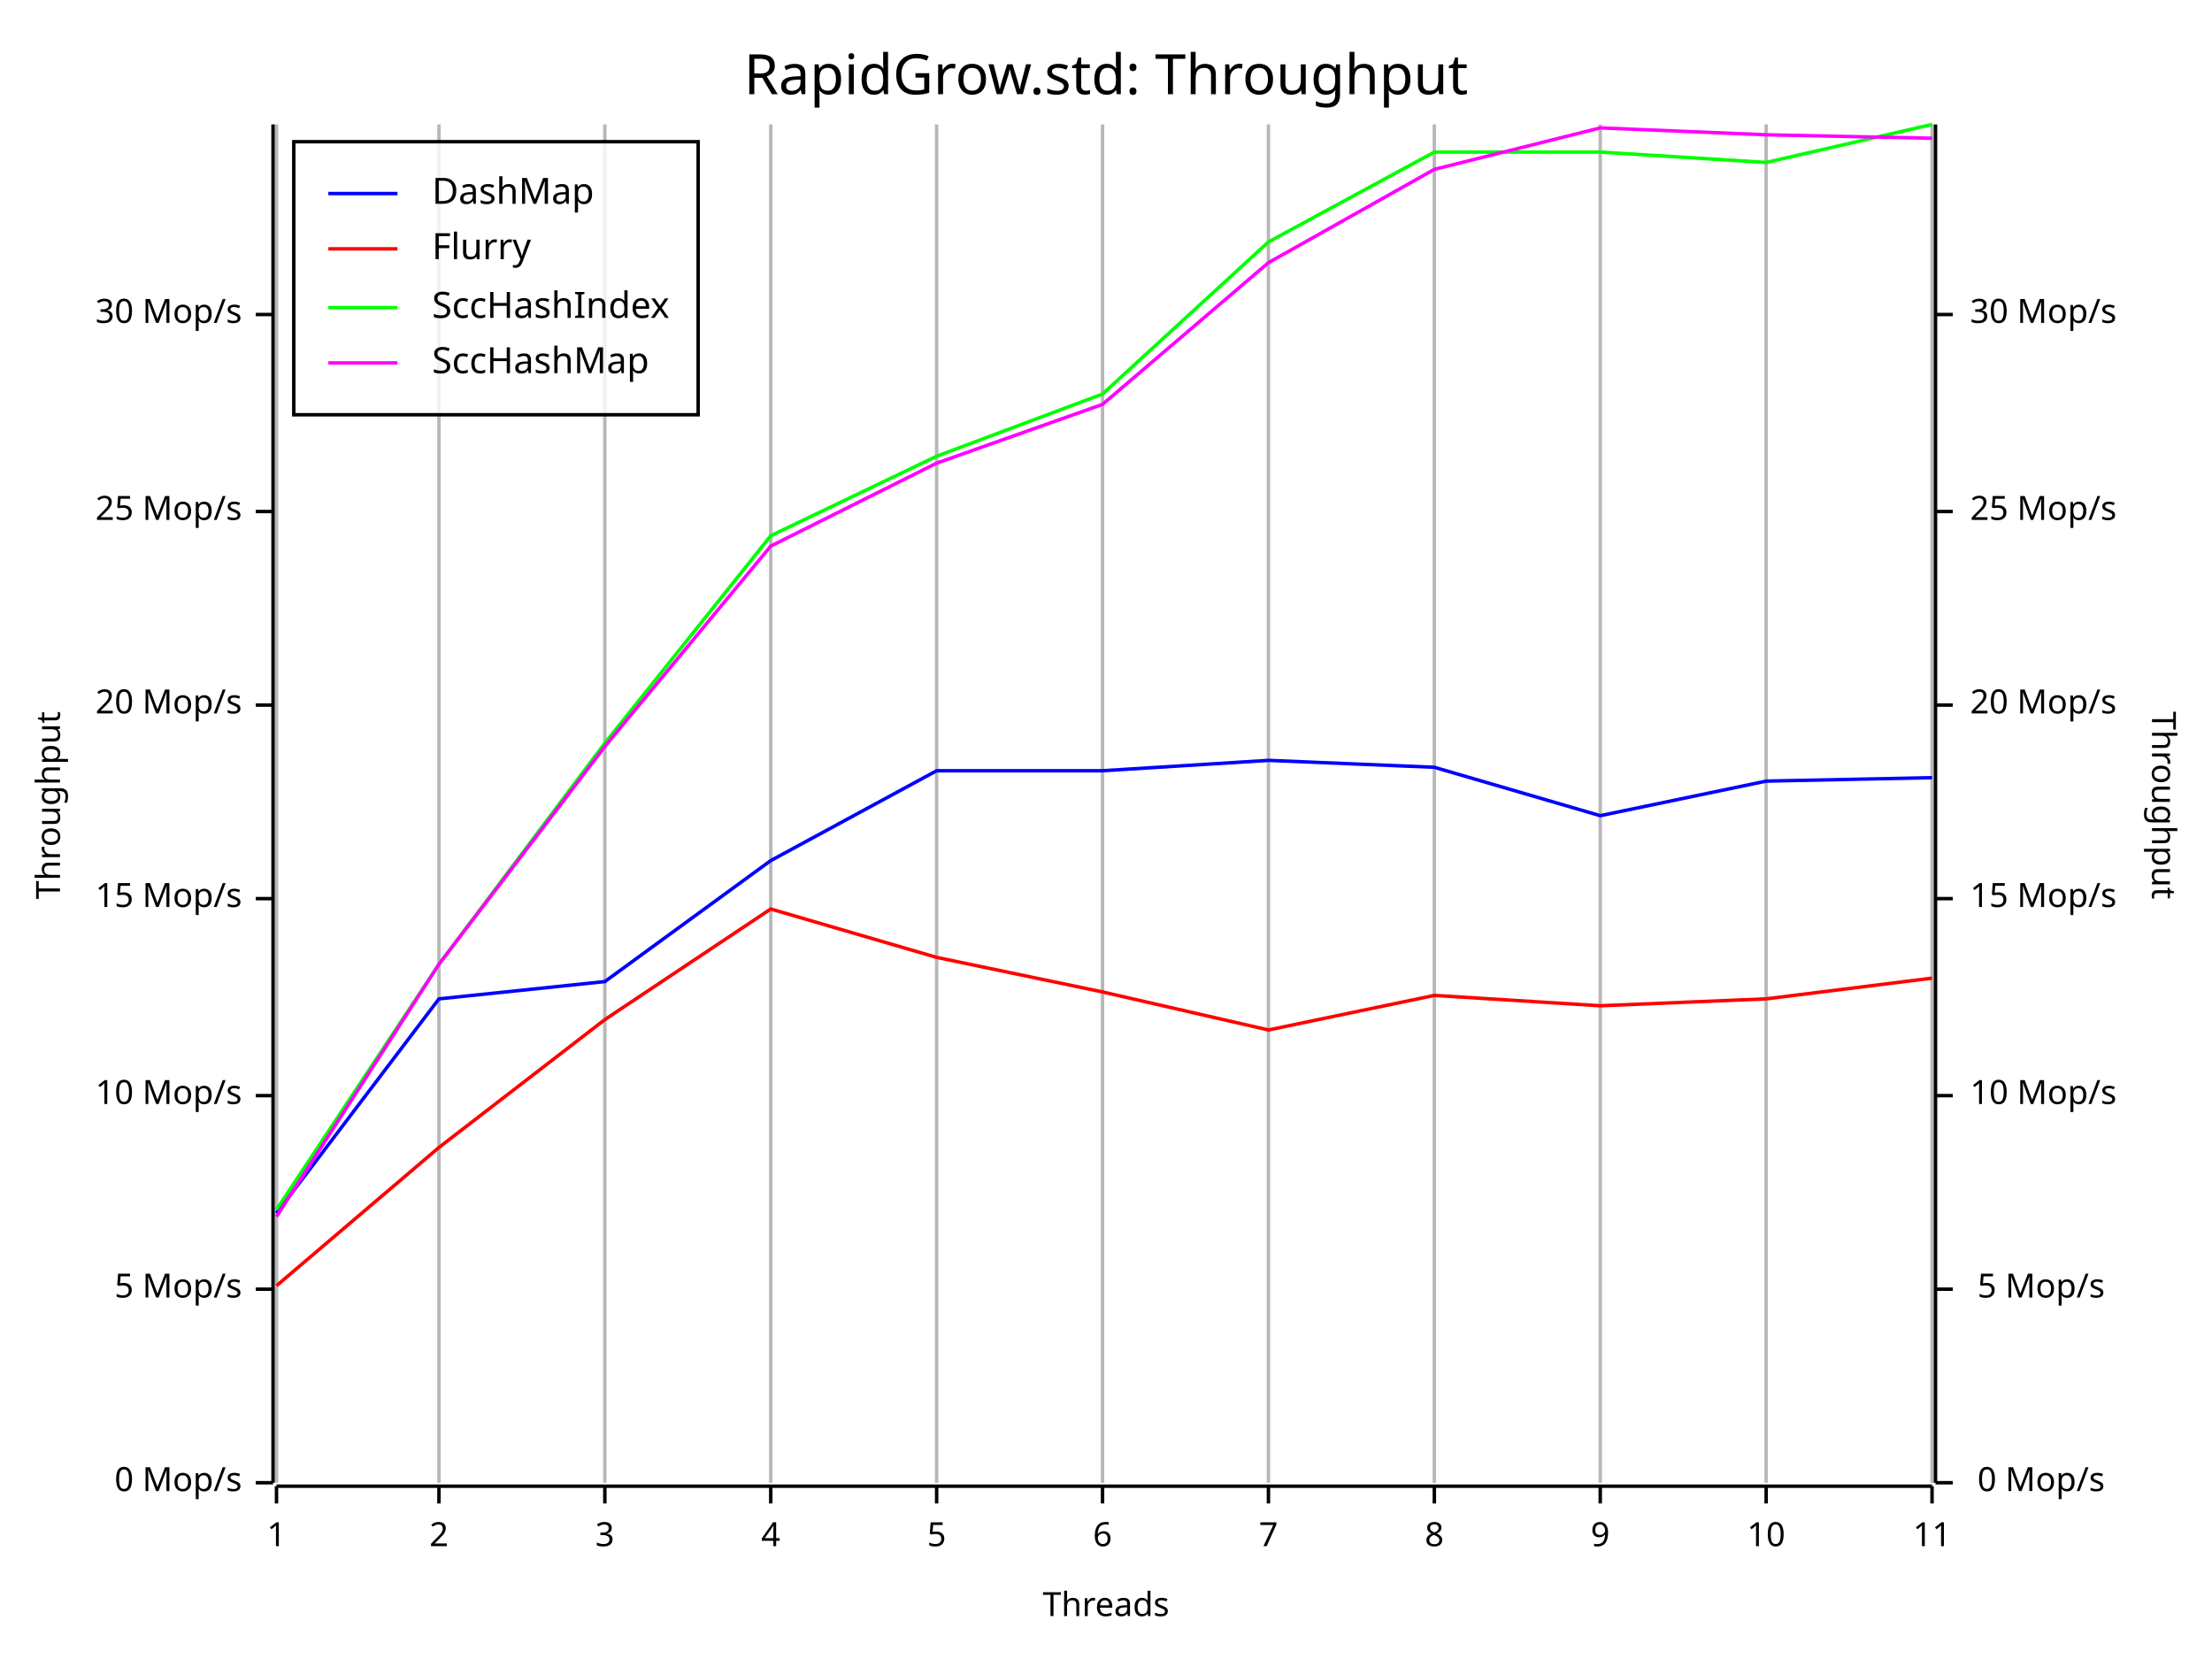
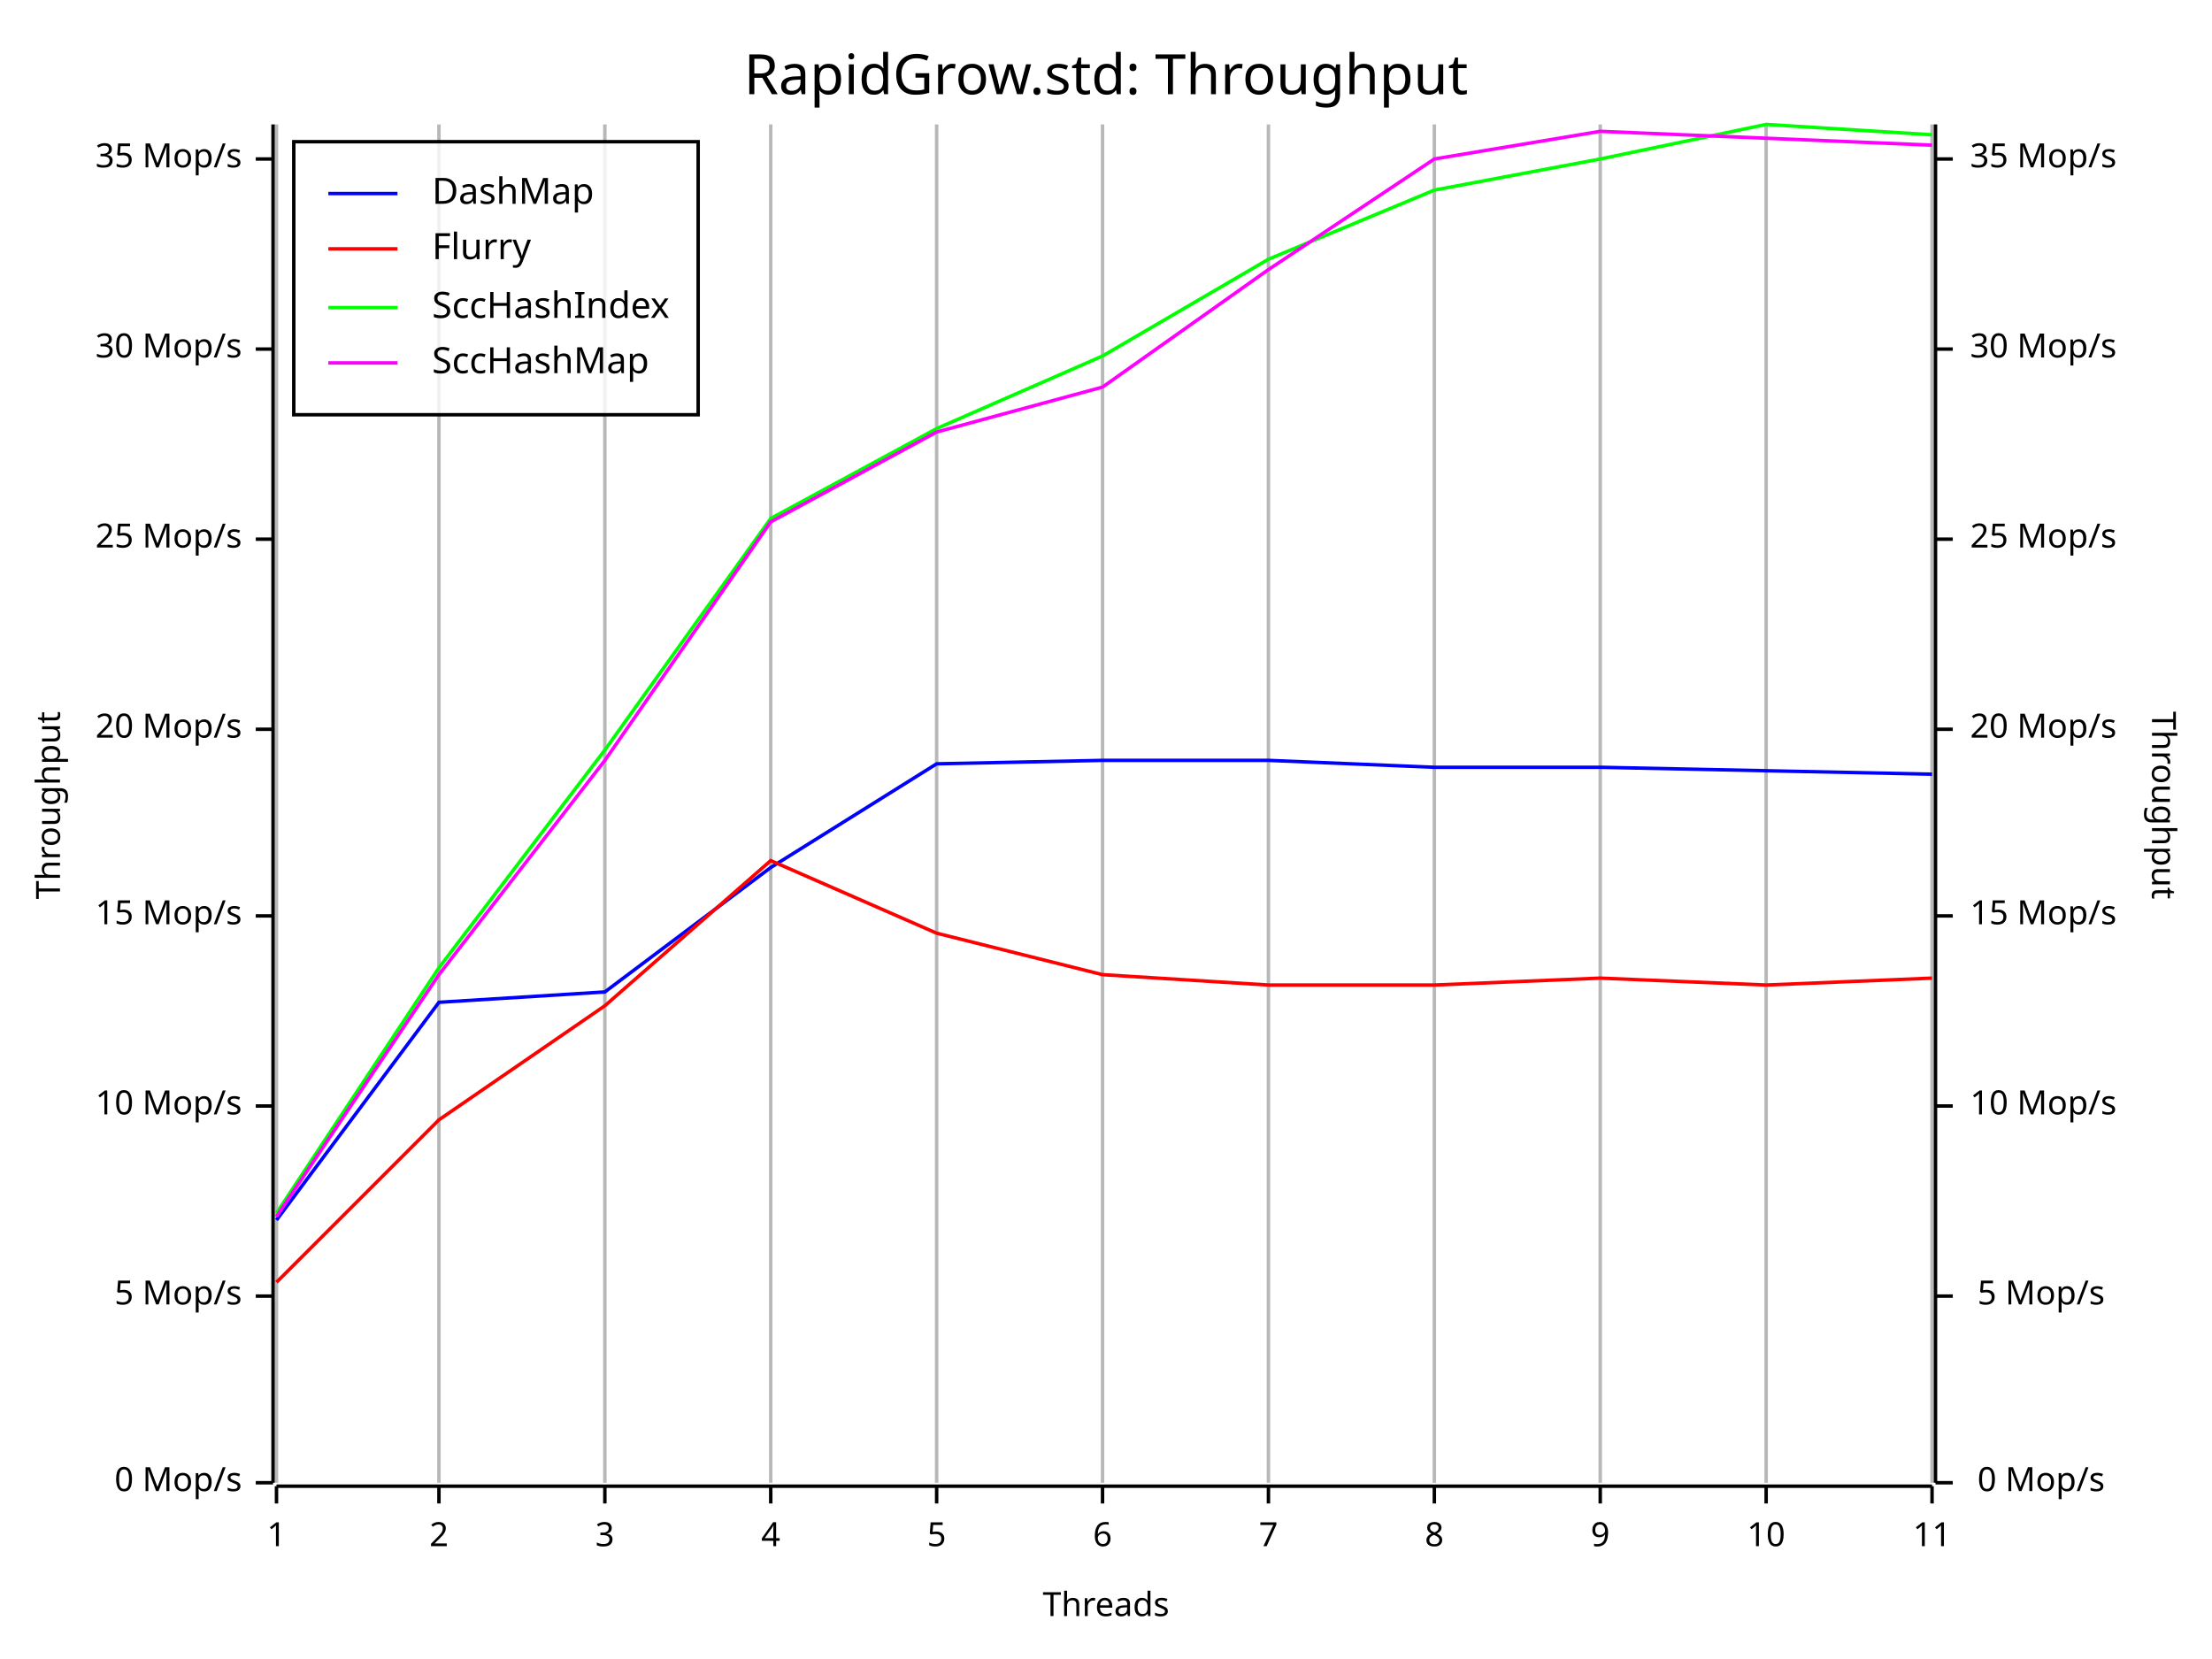
<svg xmlns="http://www.w3.org/2000/svg" width="640" height="480" viewBox="0 0 640 480">
  <rect x="0" y="0" width="640" height="480" opacity="1" fill="#FFFFFF" stroke="none" />
  <text x="320" y="15" dy="0.76em" text-anchor="middle" font-family="Fira Code" font-size="16.129" opacity="1" fill="#000000">
RapidGrow.std: Throughput
</text>
  <line opacity="0.1" stroke="#000000" stroke-width="1" x1="80" y1="429" x2="80" y2="36" />
  <line opacity="0.1" stroke="#000000" stroke-width="1" x1="127" y1="429" x2="127" y2="36" />
  <line opacity="0.1" stroke="#000000" stroke-width="1" x1="175" y1="429" x2="175" y2="36" />
  <line opacity="0.1" stroke="#000000" stroke-width="1" x1="223" y1="429" x2="223" y2="36" />
  <line opacity="0.1" stroke="#000000" stroke-width="1" x1="271" y1="429" x2="271" y2="36" />
  <line opacity="0.1" stroke="#000000" stroke-width="1" x1="319" y1="429" x2="319" y2="36" />
  <line opacity="0.1" stroke="#000000" stroke-width="1" x1="367" y1="429" x2="367" y2="36" />
  <line opacity="0.1" stroke="#000000" stroke-width="1" x1="415" y1="429" x2="415" y2="36" />
  <line opacity="0.1" stroke="#000000" stroke-width="1" x1="463" y1="429" x2="463" y2="36" />
  <line opacity="0.1" stroke="#000000" stroke-width="1" x1="511" y1="429" x2="511" y2="36" />
  <line opacity="0.1" stroke="#000000" stroke-width="1" x1="559" y1="429" x2="559" y2="36" />
  <text x="10" y="233" dy="0.76em" text-anchor="middle" font-family="sans-serif" font-size="9.677" opacity="1" fill="#000000" transform="rotate(270, 10, 233)">
Throughput
</text>
  <text x="320" y="470" dy="-0.5ex" text-anchor="middle" font-family="sans-serif" font-size="9.677" opacity="1" fill="#000000">
Threads
</text>
  <text x="630" y="233" dy="0.76em" text-anchor="middle" font-family="sans-serif" font-size="9.677" opacity="1" fill="#000000" transform="rotate(90, 630, 233)">
Throughput
</text>
  <line opacity="0.2" stroke="#000000" stroke-width="1" x1="80" y1="429" x2="80" y2="36" />
  <line opacity="0.2" stroke="#000000" stroke-width="1" x1="127" y1="429" x2="127" y2="36" />
  <line opacity="0.2" stroke="#000000" stroke-width="1" x1="175" y1="429" x2="175" y2="36" />
  <line opacity="0.2" stroke="#000000" stroke-width="1" x1="223" y1="429" x2="223" y2="36" />
  <line opacity="0.2" stroke="#000000" stroke-width="1" x1="271" y1="429" x2="271" y2="36" />
  <line opacity="0.2" stroke="#000000" stroke-width="1" x1="319" y1="429" x2="319" y2="36" />
  <line opacity="0.2" stroke="#000000" stroke-width="1" x1="367" y1="429" x2="367" y2="36" />
  <line opacity="0.2" stroke="#000000" stroke-width="1" x1="415" y1="429" x2="415" y2="36" />
  <line opacity="0.2" stroke="#000000" stroke-width="1" x1="463" y1="429" x2="463" y2="36" />
  <line opacity="0.2" stroke="#000000" stroke-width="1" x1="511" y1="429" x2="511" y2="36" />
  <line opacity="0.2" stroke="#000000" stroke-width="1" x1="559" y1="429" x2="559" y2="36" />
  <polyline fill="none" opacity="1" stroke="#000000" stroke-width="1" points="79,36 79,429 " />
  <text x="70" y="429" dy="0.5ex" text-anchor="end" font-family="sans-serif" font-size="9.677" opacity="1" fill="#000000">
0 Mop/s
</text>
  <polyline fill="none" opacity="1" stroke="#000000" stroke-width="1" points="74,429 79,429 " />
-   <text x="70" y="373" dy="0.5ex" text-anchor="end" font-family="sans-serif" font-size="9.677" opacity="1" fill="#000000">
+   <text x="70" y="375" dy="0.5ex" text-anchor="end" font-family="sans-serif" font-size="9.677" opacity="1" fill="#000000">
5 Mop/s
</text>
-   <polyline fill="none" opacity="1" stroke="#000000" stroke-width="1" points="74,373 79,373 " />
-   <text x="70" y="317" dy="0.5ex" text-anchor="end" font-family="sans-serif" font-size="9.677" opacity="1" fill="#000000">
+   <polyline fill="none" opacity="1" stroke="#000000" stroke-width="1" points="74,375 79,375 " />
+   <text x="70" y="320" dy="0.5ex" text-anchor="end" font-family="sans-serif" font-size="9.677" opacity="1" fill="#000000">
10 Mop/s
</text>
-   <polyline fill="none" opacity="1" stroke="#000000" stroke-width="1" points="74,317 79,317 " />
-   <text x="70" y="260" dy="0.5ex" text-anchor="end" font-family="sans-serif" font-size="9.677" opacity="1" fill="#000000">
+   <polyline fill="none" opacity="1" stroke="#000000" stroke-width="1" points="74,320 79,320 " />
+   <text x="70" y="265" dy="0.5ex" text-anchor="end" font-family="sans-serif" font-size="9.677" opacity="1" fill="#000000">
15 Mop/s
</text>
-   <polyline fill="none" opacity="1" stroke="#000000" stroke-width="1" points="74,260 79,260 " />
-   <text x="70" y="204" dy="0.5ex" text-anchor="end" font-family="sans-serif" font-size="9.677" opacity="1" fill="#000000">
+   <polyline fill="none" opacity="1" stroke="#000000" stroke-width="1" points="74,265 79,265 " />
+   <text x="70" y="211" dy="0.5ex" text-anchor="end" font-family="sans-serif" font-size="9.677" opacity="1" fill="#000000">
20 Mop/s
</text>
-   <polyline fill="none" opacity="1" stroke="#000000" stroke-width="1" points="74,204 79,204 " />
-   <text x="70" y="148" dy="0.5ex" text-anchor="end" font-family="sans-serif" font-size="9.677" opacity="1" fill="#000000">
+   <polyline fill="none" opacity="1" stroke="#000000" stroke-width="1" points="74,211 79,211 " />
+   <text x="70" y="156" dy="0.5ex" text-anchor="end" font-family="sans-serif" font-size="9.677" opacity="1" fill="#000000">
25 Mop/s
</text>
-   <polyline fill="none" opacity="1" stroke="#000000" stroke-width="1" points="74,148 79,148 " />
-   <text x="70" y="91" dy="0.5ex" text-anchor="end" font-family="sans-serif" font-size="9.677" opacity="1" fill="#000000">
+   <polyline fill="none" opacity="1" stroke="#000000" stroke-width="1" points="74,156 79,156 " />
+   <text x="70" y="101" dy="0.5ex" text-anchor="end" font-family="sans-serif" font-size="9.677" opacity="1" fill="#000000">
30 Mop/s
</text>
-   <polyline fill="none" opacity="1" stroke="#000000" stroke-width="1" points="74,91 79,91 " />
+   <polyline fill="none" opacity="1" stroke="#000000" stroke-width="1" points="74,101 79,101 " />
+   <text x="70" y="46" dy="0.5ex" text-anchor="end" font-family="sans-serif" font-size="9.677" opacity="1" fill="#000000">
+ 35 Mop/s
+ </text>
+   <polyline fill="none" opacity="1" stroke="#000000" stroke-width="1" points="74,46 79,46 " />
  <polyline fill="none" opacity="1" stroke="#000000" stroke-width="1" points="80,430 559,430 " />
  <text x="80" y="440" dy="0.76em" text-anchor="middle" font-family="sans-serif" font-size="9.677" opacity="1" fill="#000000">
1
</text>
  <polyline fill="none" opacity="1" stroke="#000000" stroke-width="1" points="80,430 80,435 " />
  <text x="127" y="440" dy="0.76em" text-anchor="middle" font-family="sans-serif" font-size="9.677" opacity="1" fill="#000000">
2
</text>
  <polyline fill="none" opacity="1" stroke="#000000" stroke-width="1" points="127,430 127,435 " />
  <text x="175" y="440" dy="0.76em" text-anchor="middle" font-family="sans-serif" font-size="9.677" opacity="1" fill="#000000">
3
</text>
  <polyline fill="none" opacity="1" stroke="#000000" stroke-width="1" points="175,430 175,435 " />
  <text x="223" y="440" dy="0.76em" text-anchor="middle" font-family="sans-serif" font-size="9.677" opacity="1" fill="#000000">
4
</text>
  <polyline fill="none" opacity="1" stroke="#000000" stroke-width="1" points="223,430 223,435 " />
  <text x="271" y="440" dy="0.76em" text-anchor="middle" font-family="sans-serif" font-size="9.677" opacity="1" fill="#000000">
5
</text>
  <polyline fill="none" opacity="1" stroke="#000000" stroke-width="1" points="271,430 271,435 " />
  <text x="319" y="440" dy="0.76em" text-anchor="middle" font-family="sans-serif" font-size="9.677" opacity="1" fill="#000000">
6
</text>
  <polyline fill="none" opacity="1" stroke="#000000" stroke-width="1" points="319,430 319,435 " />
  <text x="367" y="440" dy="0.76em" text-anchor="middle" font-family="sans-serif" font-size="9.677" opacity="1" fill="#000000">
7
</text>
  <polyline fill="none" opacity="1" stroke="#000000" stroke-width="1" points="367,430 367,435 " />
  <text x="415" y="440" dy="0.76em" text-anchor="middle" font-family="sans-serif" font-size="9.677" opacity="1" fill="#000000">
8
</text>
  <polyline fill="none" opacity="1" stroke="#000000" stroke-width="1" points="415,430 415,435 " />
  <text x="463" y="440" dy="0.76em" text-anchor="middle" font-family="sans-serif" font-size="9.677" opacity="1" fill="#000000">
9
</text>
  <polyline fill="none" opacity="1" stroke="#000000" stroke-width="1" points="463,430 463,435 " />
  <text x="511" y="440" dy="0.76em" text-anchor="middle" font-family="sans-serif" font-size="9.677" opacity="1" fill="#000000">
10
</text>
  <polyline fill="none" opacity="1" stroke="#000000" stroke-width="1" points="511,430 511,435 " />
  <text x="559" y="440" dy="0.76em" text-anchor="middle" font-family="sans-serif" font-size="9.677" opacity="1" fill="#000000">
11
</text>
  <polyline fill="none" opacity="1" stroke="#000000" stroke-width="1" points="559,430 559,435 " />
  <polyline fill="none" opacity="1" stroke="#000000" stroke-width="1" points="560,36 560,429 " />
  <text x="609" y="429" dy="0.5ex" text-anchor="end" font-family="sans-serif" font-size="9.677" opacity="1" fill="#000000">
0 Mop/s
</text>
  <polyline fill="none" opacity="1" stroke="#000000" stroke-width="1" points="560,429 565,429 " />
-   <text x="609" y="373" dy="0.5ex" text-anchor="end" font-family="sans-serif" font-size="9.677" opacity="1" fill="#000000">
+   <text x="609" y="375" dy="0.5ex" text-anchor="end" font-family="sans-serif" font-size="9.677" opacity="1" fill="#000000">
5 Mop/s
</text>
-   <polyline fill="none" opacity="1" stroke="#000000" stroke-width="1" points="560,373 565,373 " />
-   <text x="570" y="317" dy="0.5ex" text-anchor="start" font-family="sans-serif" font-size="9.677" opacity="1" fill="#000000">
+   <polyline fill="none" opacity="1" stroke="#000000" stroke-width="1" points="560,375 565,375 " />
+   <text x="570" y="320" dy="0.5ex" text-anchor="start" font-family="sans-serif" font-size="9.677" opacity="1" fill="#000000">
10 Mop/s
</text>
-   <polyline fill="none" opacity="1" stroke="#000000" stroke-width="1" points="560,317 565,317 " />
-   <text x="570" y="260" dy="0.5ex" text-anchor="start" font-family="sans-serif" font-size="9.677" opacity="1" fill="#000000">
+   <polyline fill="none" opacity="1" stroke="#000000" stroke-width="1" points="560,320 565,320 " />
+   <text x="570" y="265" dy="0.5ex" text-anchor="start" font-family="sans-serif" font-size="9.677" opacity="1" fill="#000000">
15 Mop/s
</text>
-   <polyline fill="none" opacity="1" stroke="#000000" stroke-width="1" points="560,260 565,260 " />
-   <text x="570" y="204" dy="0.5ex" text-anchor="start" font-family="sans-serif" font-size="9.677" opacity="1" fill="#000000">
+   <polyline fill="none" opacity="1" stroke="#000000" stroke-width="1" points="560,265 565,265 " />
+   <text x="570" y="211" dy="0.5ex" text-anchor="start" font-family="sans-serif" font-size="9.677" opacity="1" fill="#000000">
20 Mop/s
</text>
-   <polyline fill="none" opacity="1" stroke="#000000" stroke-width="1" points="560,204 565,204 " />
-   <text x="570" y="148" dy="0.5ex" text-anchor="start" font-family="sans-serif" font-size="9.677" opacity="1" fill="#000000">
+   <polyline fill="none" opacity="1" stroke="#000000" stroke-width="1" points="560,211 565,211 " />
+   <text x="570" y="156" dy="0.5ex" text-anchor="start" font-family="sans-serif" font-size="9.677" opacity="1" fill="#000000">
25 Mop/s
</text>
-   <polyline fill="none" opacity="1" stroke="#000000" stroke-width="1" points="560,148 565,148 " />
-   <text x="570" y="91" dy="0.5ex" text-anchor="start" font-family="sans-serif" font-size="9.677" opacity="1" fill="#000000">
+   <polyline fill="none" opacity="1" stroke="#000000" stroke-width="1" points="560,156 565,156 " />
+   <text x="570" y="101" dy="0.5ex" text-anchor="start" font-family="sans-serif" font-size="9.677" opacity="1" fill="#000000">
30 Mop/s
</text>
-   <polyline fill="none" opacity="1" stroke="#000000" stroke-width="1" points="560,91 565,91 " />
-   <polyline fill="none" opacity="1" stroke="#0000FF" stroke-width="1" points="80,351 127,289 175,284 223,249 271,223 319,223 367,220 415,222 463,236 511,226 559,225 " />
-   <polyline fill="none" opacity="1" stroke="#FF0000" stroke-width="1" points="80,372 127,332 175,295 223,263 271,277 319,287 367,298 415,288 463,291 511,289 559,283 " />
-   <polyline fill="none" opacity="1" stroke="#00FF00" stroke-width="1" points="80,350 127,279 175,215 223,155 271,132 319,114 367,70 415,44 463,44 511,47 559,36 " />
-   <polyline fill="none" opacity="1" stroke="#FF00FF" stroke-width="1" points="80,352 127,279 175,216 223,158 271,134 319,117 367,76 415,49 463,37 511,39 559,40 " />
+   <polyline fill="none" opacity="1" stroke="#000000" stroke-width="1" points="560,101 565,101 " />
+   <text x="570" y="46" dy="0.5ex" text-anchor="start" font-family="sans-serif" font-size="9.677" opacity="1" fill="#000000">
+ 35 Mop/s
+ </text>
+   <polyline fill="none" opacity="1" stroke="#000000" stroke-width="1" points="560,46 565,46 " />
+   <polyline fill="none" opacity="1" stroke="#0000FF" stroke-width="1" points="80,353 127,290 175,287 223,251 271,221 319,220 367,220 415,222 463,222 511,223 559,224 " />
+   <polyline fill="none" opacity="1" stroke="#FF0000" stroke-width="1" points="80,371 127,324 175,291 223,249 271,270 319,282 367,285 415,285 463,283 511,285 559,283 " />
+   <polyline fill="none" opacity="1" stroke="#00FF00" stroke-width="1" points="80,351 127,280 175,217 223,150 271,124 319,103 367,75 415,55 463,46 511,36 559,39 " />
+   <polyline fill="none" opacity="1" stroke="#FF00FF" stroke-width="1" points="80,352 127,282 175,220 223,151 271,125 319,112 367,78 415,46 463,38 511,40 559,42 " />
  <rect x="85" y="41" width="117" height="79" opacity="0.8" fill="#FFFFFF" stroke="none" />
  <rect x="85" y="41" width="117" height="79" opacity="1" fill="none" stroke="#000000" />
  <text x="125" y="51" dy="0.76em" text-anchor="start" font-family="Fira Code" font-size="10.484" opacity="1" fill="#000000">
DashMap
</text>
  <text x="125" y="67" dy="0.76em" text-anchor="start" font-family="Fira Code" font-size="10.484" opacity="1" fill="#000000">
Flurry
</text>
  <text x="125" y="84" dy="0.76em" text-anchor="start" font-family="Fira Code" font-size="10.484" opacity="1" fill="#000000">
SccHashIndex
</text>
  <text x="125" y="100" dy="0.76em" text-anchor="start" font-family="Fira Code" font-size="10.484" opacity="1" fill="#000000">
SccHashMap
</text>
  <polyline fill="none" opacity="1" stroke="#0000FF" stroke-width="1" points="95,56 115,56 " />
  <polyline fill="none" opacity="1" stroke="#FF0000" stroke-width="1" points="95,72 115,72 " />
  <polyline fill="none" opacity="1" stroke="#00FF00" stroke-width="1" points="95,89 115,89 " />
  <polyline fill="none" opacity="1" stroke="#FF00FF" stroke-width="1" points="95,105 115,105 " />
</svg>
